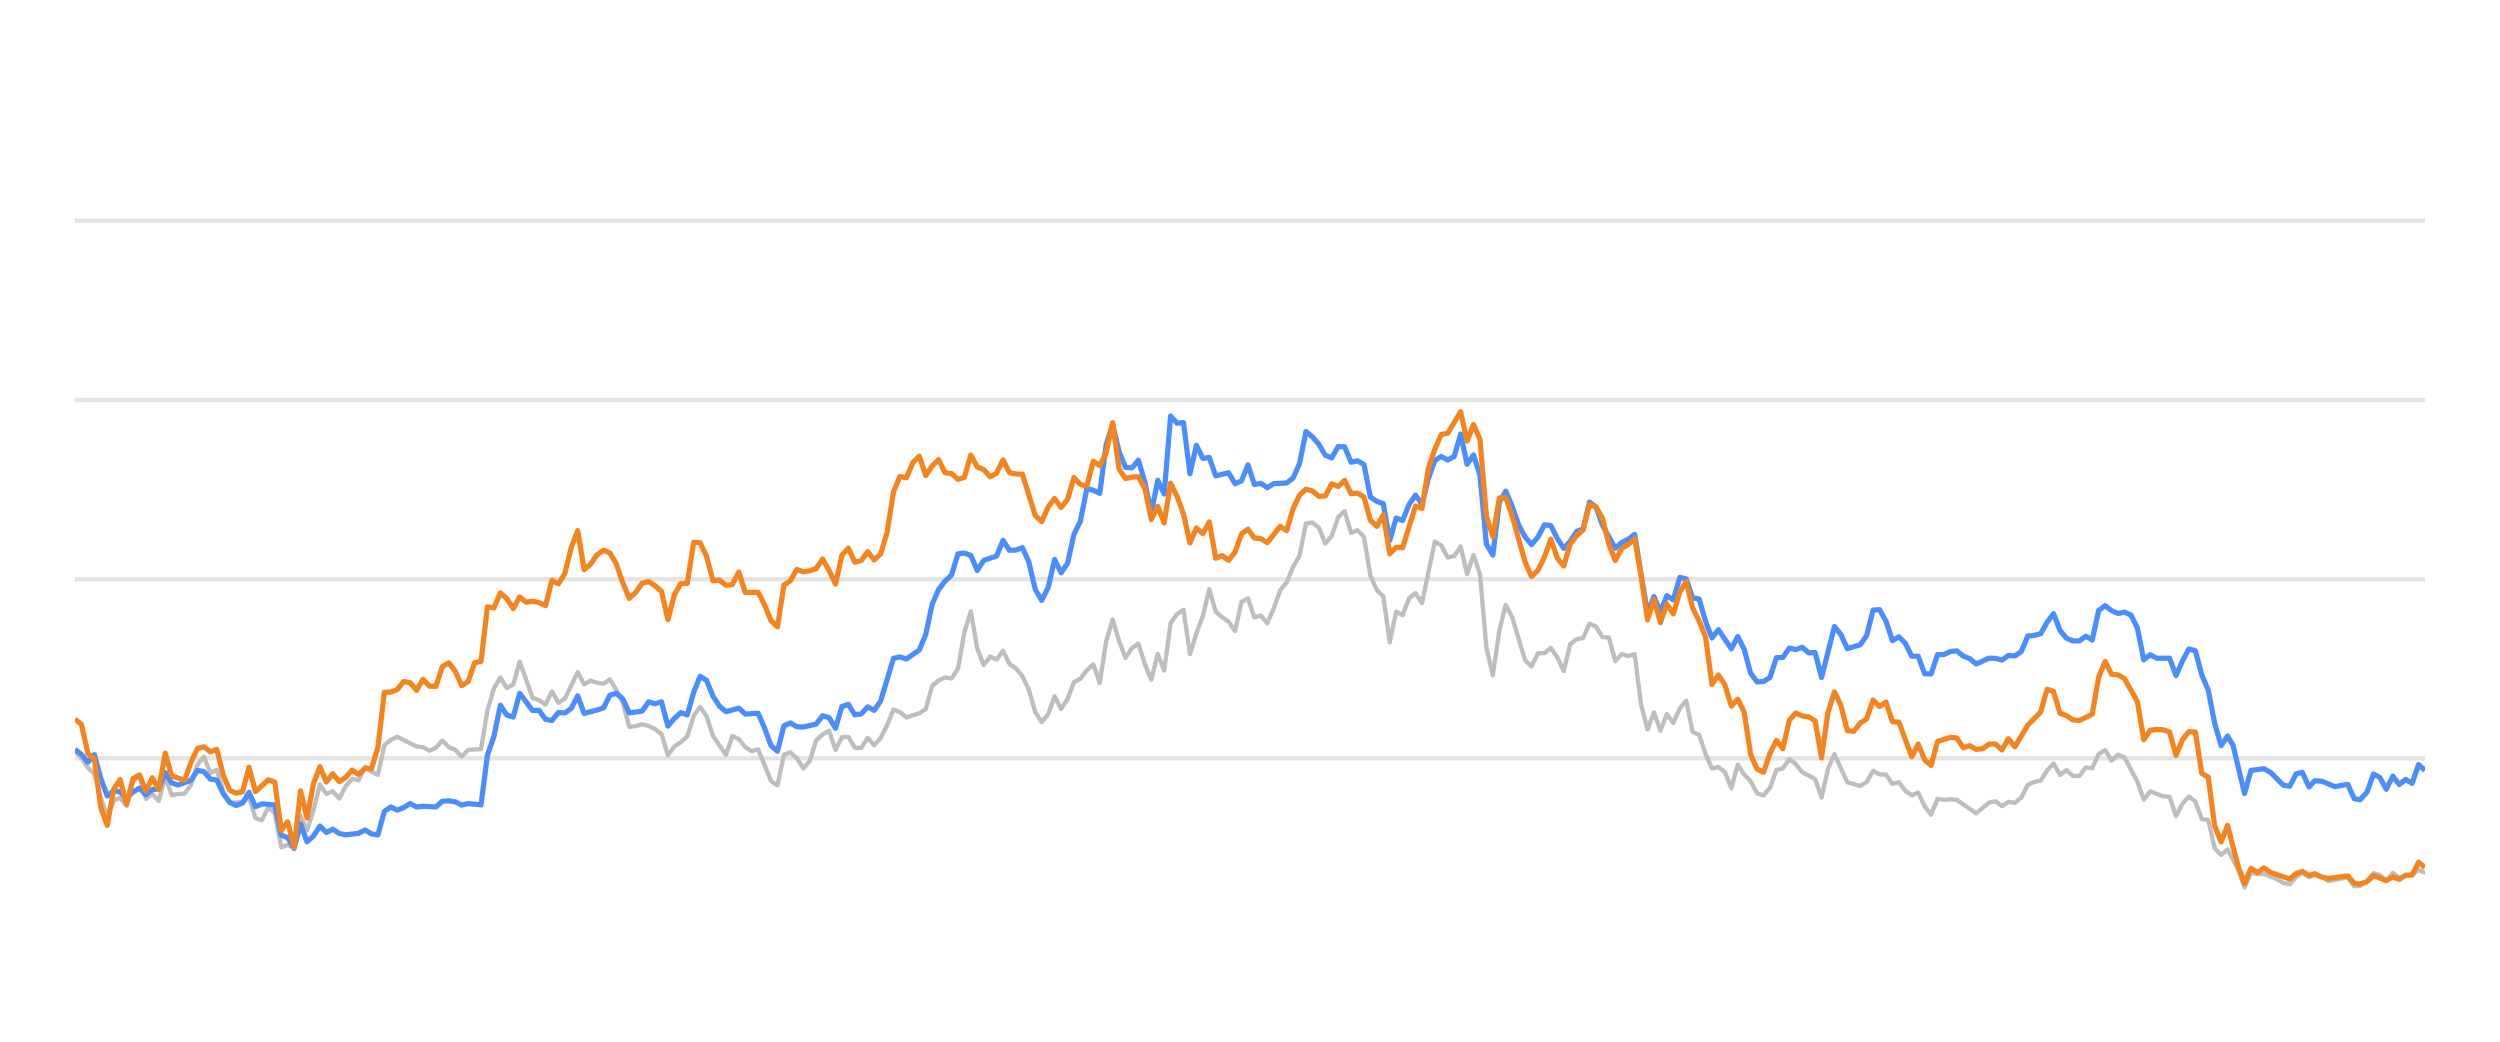
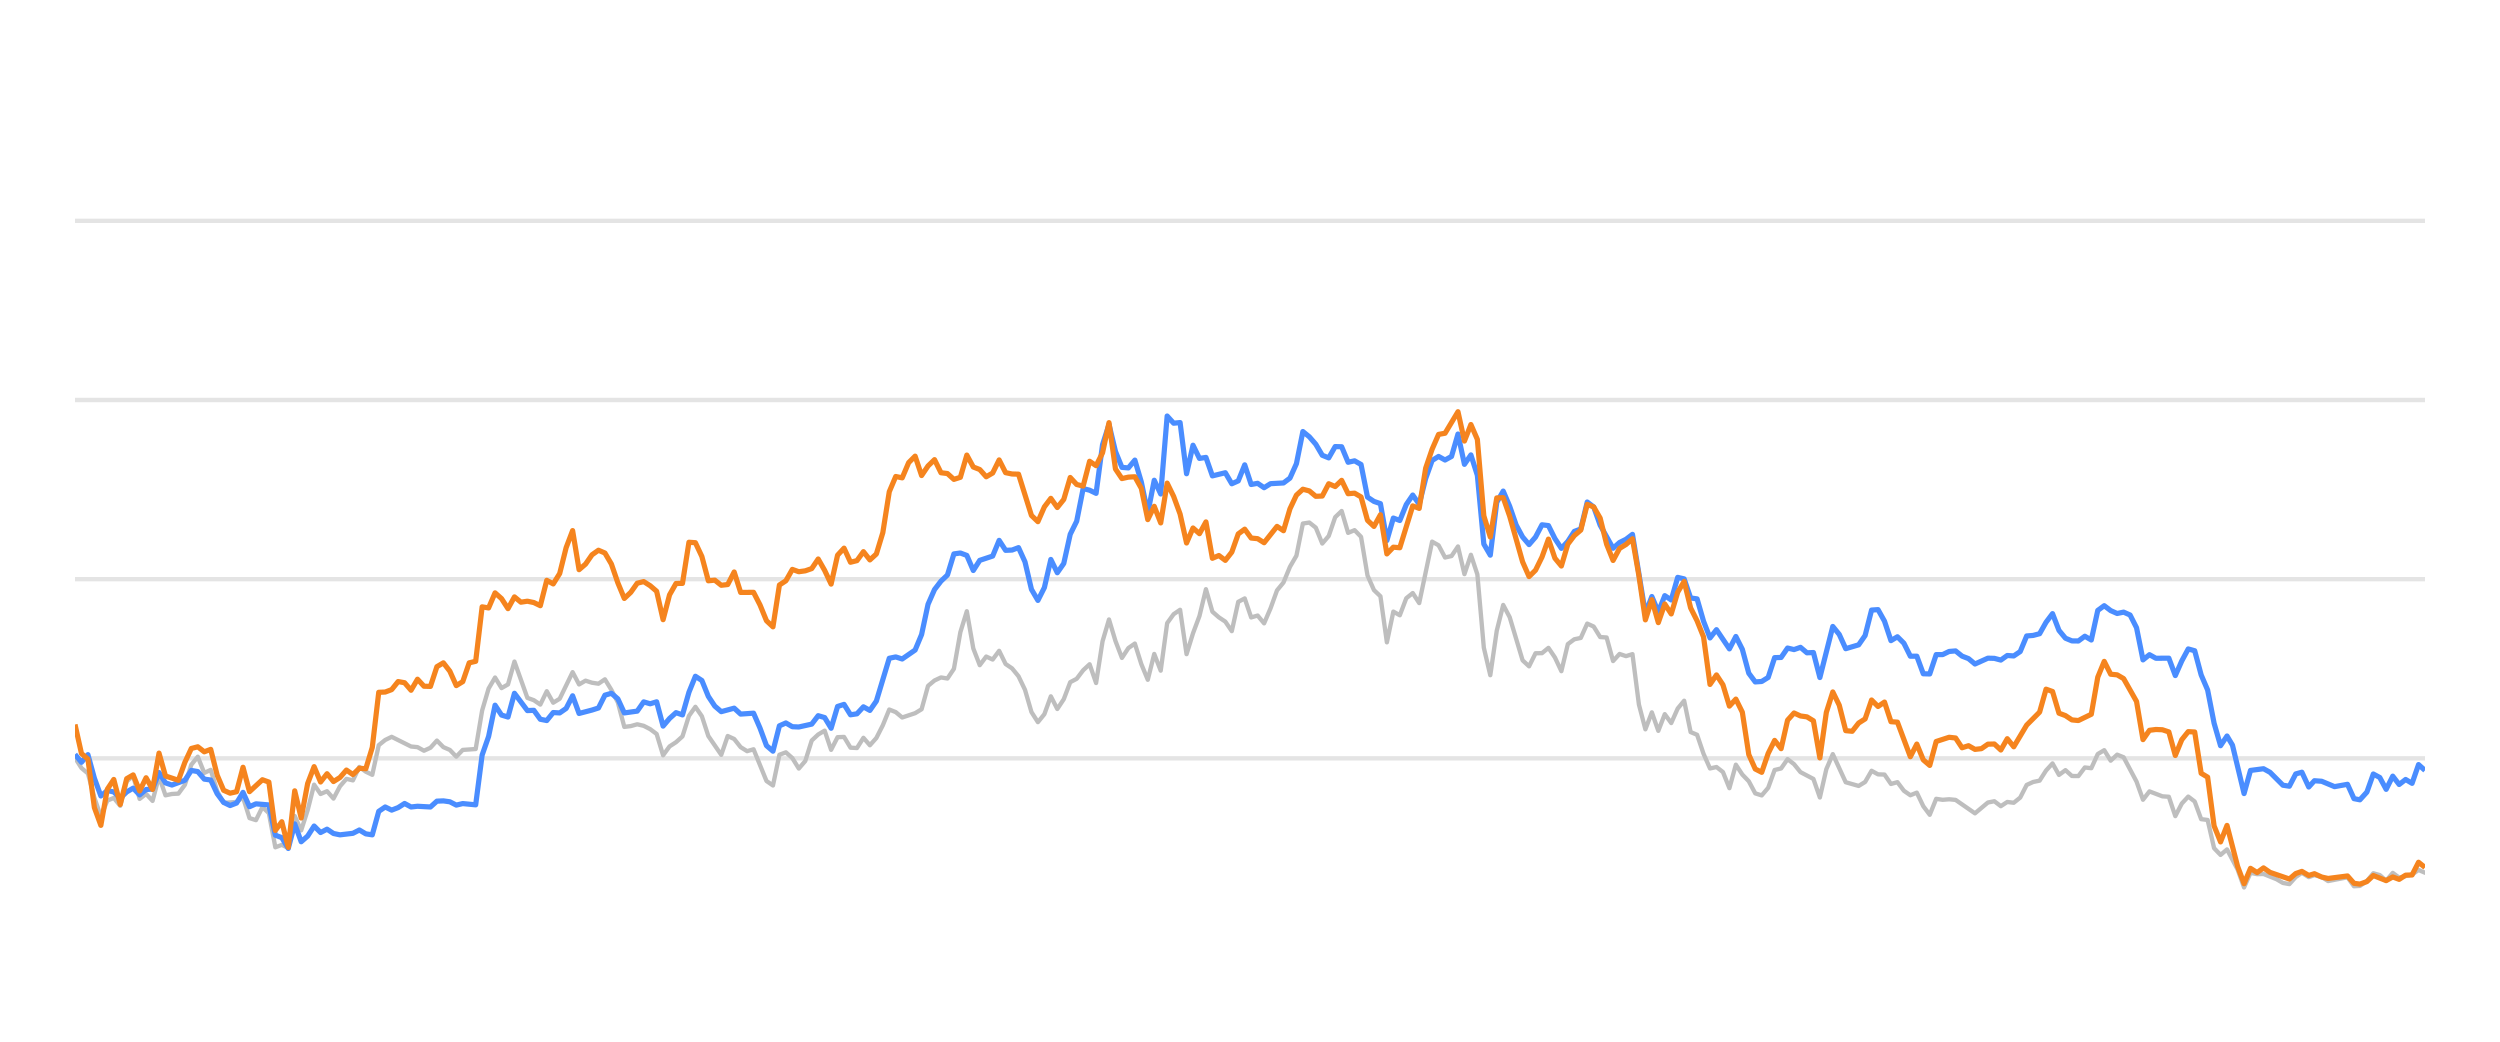
<svg xmlns="http://www.w3.org/2000/svg" width="288pt" height="120pt" viewBox="0 0 288 120" version="1.1">
  <defs>
    <style type="text/css">*{stroke-linejoin: round; stroke-linecap: butt}</style>
  </defs>
  <g id="figure_1">
    <g id="patch_1">
      <path d="M 0 120  L 288 120  L 288 0  L 0 0  L 0 120  z " style="fill: none; opacity: 0" />
    </g>
    <g id="axes_1">
      <g id="patch_2">
        <path d="M 8.64 108  L 279.36 108  L 279.36 4.8  L 8.64 4.8  L 8.64 108  z " style="fill: none" />
      </g>
      <g id="matplotlib.axis_1" />
      <g id="matplotlib.axis_2" />
      <g id="line2d_1">
-         <path d="M 8.64 87.36  L 279.36 87.36  " clip-path="url(#pd9e829795b)" style="fill: none; stroke: #b2b2b2; stroke-opacity: 0.35; stroke-width: 0.5; stroke-linecap: square" />
+         <path d="M 8.64 87.36  L 279.36 87.36  " clip-path="url(#p583b18519c)" style="fill: none; stroke: #b2b2b2; stroke-opacity: 0.35; stroke-width: 0.5; stroke-linecap: square" />
      </g>
      <g id="line2d_2">
-         <path d="M 8.64 66.72  L 279.36 66.72  " clip-path="url(#pd9e829795b)" style="fill: none; stroke: #b2b2b2; stroke-opacity: 0.35; stroke-width: 0.5; stroke-linecap: square" />
+         <path d="M 8.64 66.72  L 279.36 66.72  " clip-path="url(#p583b18519c)" style="fill: none; stroke: #b2b2b2; stroke-opacity: 0.35; stroke-width: 0.5; stroke-linecap: square" />
      </g>
      <g id="line2d_3">
-         <path d="M 8.64 46.08  L 279.36 46.08  " clip-path="url(#pd9e829795b)" style="fill: none; stroke: #b2b2b2; stroke-opacity: 0.35; stroke-width: 0.5; stroke-linecap: square" />
+         <path d="M 8.64 46.08  L 279.36 46.08  " clip-path="url(#p583b18519c)" style="fill: none; stroke: #b2b2b2; stroke-opacity: 0.35; stroke-width: 0.5; stroke-linecap: square" />
      </g>
      <g id="line2d_4">
-         <path d="M 8.64 25.44  L 279.36 25.44  " clip-path="url(#pd9e829795b)" style="fill: none; stroke: #b2b2b2; stroke-opacity: 0.35; stroke-width: 0.5; stroke-linecap: square" />
+         <path d="M 8.64 25.44  L 279.36 25.44  " clip-path="url(#p583b18519c)" style="fill: none; stroke: #b2b2b2; stroke-opacity: 0.35; stroke-width: 0.5; stroke-linecap: square" />
      </g>
      <g id="line2d_5">
-         <path d="M 8.64 86.565  L 9.382 87.308  L 10.125 88.475  L 10.867 89.104  L 11.61 91.901  L 12.352 94.047  L 13.095 92.231  L 13.837 91.921  L 14.58 92.83  L 15.322 90.012  L 16.064 89.393  L 16.807 92.035  L 17.549 91.457  L 18.292 92.262  L 19.034 89.445  L 19.777 91.622  L 20.519 91.467  L 21.261 91.426  L 22.004 90.415  L 22.746 88.093  L 23.489 87.174  L 24.231 89.042  L 24.974 88.691  L 25.716 91.137  L 26.459 92.489  L 27.943 92.386  L 28.686 91.86  L 29.428 94.243  L 30.171 94.481  L 30.913 92.974  L 31.656 93.676  L 32.398 97.608  L 33.14 97.329  L 33.883 97.68  L 34.625 94.006  L 35.368 95.657  L 36.11 93.335  L 36.853 90.394  L 37.595 91.467  L 38.338 91.147  L 39.08 91.994  L 39.822 90.58  L 40.565 89.723  L 41.307 89.899  L 42.05 88.351  L 42.792 88.898  L 43.535 89.259  L 44.277 85.843  L 45.019 85.244  L 45.762 84.883  L 47.989 85.998  L 48.732 86.07  L 49.474 86.483  L 50.217 86.142  L 50.959 85.317  L 51.701 86.07  L 52.444 86.39  L 53.186 87.164  L 53.929 86.39  L 55.414 86.287  L 56.156 81.849  L 56.898 79.321  L 57.641 78.051  L 58.383 79.269  L 59.126 78.846  L 59.868 76.214  L 61.353 80.394  L 62.096 80.662  L 62.838 81.168  L 63.58 79.63  L 64.323 80.951  L 65.065 80.497  L 66.55 77.432  L 67.293 78.846  L 68.035 78.413  L 68.777 78.65  L 69.52 78.763  L 70.262 78.258  L 71.005 79.476  L 71.747 80.92  L 72.49 83.738  L 73.232 83.645  L 73.975 83.438  L 74.717 83.614  L 75.459 83.996  L 76.202 84.553  L 76.944 87.009  L 77.687 85.987  L 78.429 85.502  L 79.172 84.832  L 79.914 82.468  L 80.656 81.426  L 81.399 82.51  L 82.141 84.79  L 83.626 86.958  L 84.369 84.79  L 85.111 85.131  L 85.854 86.07  L 86.596 86.534  L 87.338 86.318  L 88.823 89.971  L 89.566 90.487  L 90.308 86.947  L 91.051 86.669  L 91.793 87.329  L 92.535 88.536  L 93.278 87.67  L 94.02 85.306  L 94.763 84.615  L 95.505 84.171  L 96.248 86.38  L 96.99 84.924  L 97.733 84.894  L 98.475 86.132  L 99.217 86.173  L 99.96 84.997  L 100.702 85.853  L 101.445 85.017  L 102.187 83.552  L 102.93 81.736  L 103.672 82.035  L 104.414 82.654  L 105.899 82.159  L 106.642 81.705  L 107.384 79.011  L 108.127 78.392  L 108.869 78.041  L 109.612 78.165  L 110.354 77.05  L 111.096 72.829  L 111.839 70.415  L 112.581 74.697  L 113.324 76.627  L 114.066 75.636  L 114.809 75.977  L 115.551 74.976  L 116.293 76.493  L 117.036 76.999  L 117.778 77.907  L 118.521 79.465  L 119.263 82.025  L 120.006 83.191  L 120.748 82.272  L 121.491 80.219  L 122.233 81.674  L 122.975 80.549  L 123.718 78.588  L 124.46 78.196  L 125.203 77.215  L 125.945 76.524  L 126.688 78.681  L 127.43 73.882  L 128.173 71.364  L 128.915 73.841  L 129.657 75.791  L 130.4 74.656  L 131.142 74.14  L 131.885 76.503  L 132.627 78.309  L 133.37 75.337  L 134.112 77.257  L 134.854 71.787  L 135.597 70.755  L 136.339 70.249  L 137.082 75.358  L 137.824 72.953  L 138.567 70.962  L 139.309 67.876  L 140.052 70.466  L 140.794 71.116  L 141.536 71.612  L 142.279 72.706  L 143.021 69.331  L 143.764 68.939  L 144.506 71.127  L 145.249 70.91  L 145.991 71.808  L 146.733 70.074  L 147.476 68.01  L 148.218 67.102  L 148.961 65.296  L 149.703 64.016  L 150.446 60.311  L 151.188 60.198  L 151.931 60.786  L 152.673 62.613  L 153.415 61.746  L 154.158 59.579  L 154.9 58.866  L 155.643 61.385  L 156.385 61.075  L 157.128 61.839  L 157.87 66.297  L 158.612 67.979  L 159.355 68.691  L 160.097 73.996  L 160.84 70.456  L 161.582 70.879  L 162.325 68.918  L 163.067 68.32  L 163.81 69.475  L 165.294 62.396  L 166.037 62.819  L 166.779 64.223  L 167.522 64.057  L 168.264 62.953  L 169.007 66.142  L 169.749 63.913  L 170.491 66.173  L 171.234 74.615  L 171.976 77.783  L 172.719 72.664  L 173.461 69.692  L 174.204 71.096  L 175.689 76.07  L 176.431 76.761  L 177.173 75.255  L 177.916 75.244  L 178.658 74.635  L 179.401 75.74  L 180.143 77.319  L 180.886 74.202  L 181.628 73.645  L 182.37 73.49  L 183.113 71.839  L 183.855 72.179  L 184.598 73.387  L 185.34 73.438  L 186.083 76.152  L 186.825 75.337  L 187.568 75.585  L 188.31 75.358  L 189.052 81.168  L 189.795 84.016  L 190.537 82.066  L 191.28 84.192  L 192.022 82.272  L 192.765 83.294  L 193.507 81.622  L 194.249 80.724  L 194.992 84.336  L 195.734 84.646  L 196.477 86.844  L 197.219 88.526  L 197.962 88.361  L 198.704 88.939  L 199.447 90.797  L 200.189 88.093  L 200.931 89.228  L 201.674 90.002  L 202.416 91.395  L 203.159 91.632  L 203.901 90.755  L 204.644 88.702  L 205.386 88.526  L 206.128 87.453  L 206.871 88.031  L 207.613 88.949  L 209.098 89.734  L 209.841 91.87  L 210.583 88.609  L 211.326 86.875  L 212.81 90.115  L 214.295 90.539  L 215.038 90.084  L 215.78 88.794  L 216.523 89.207  L 217.265 89.228  L 218.007 90.312  L 218.75 90.105  L 219.492 91.096  L 220.235 91.612  L 220.977 91.313  L 221.72 92.871  L 222.462 93.862  L 223.205 92.025  L 223.947 92.138  L 224.689 92.076  L 225.432 92.148  L 227.659 93.696  L 229.144 92.448  L 229.886 92.303  L 230.629 92.871  L 231.371 92.386  L 232.114 92.479  L 232.856 91.88  L 233.599 90.425  L 234.341 90.084  L 235.084 89.93  L 235.826 88.764  L 236.568 87.948  L 237.311 89.269  L 238.053 88.722  L 238.796 89.393  L 239.538 89.403  L 240.281 88.413  L 241.023 88.495  L 241.766 86.865  L 242.508 86.421  L 243.25 87.628  L 243.993 86.937  L 244.735 87.236  L 246.22 90.043  L 246.963 92.128  L 247.705 91.168  L 249.19 91.736  L 249.932 91.787  L 250.675 94.016  L 251.417 92.572  L 252.16 91.767  L 252.902 92.334  L 253.645 94.367  L 254.387 94.46  L 255.129 97.711  L 255.872 98.485  L 256.614 97.855  L 257.831 100.167  L 258.573 102.231  L 259.312 100.549  L 260.072 100.704  L 260.808 100.683  L 262.296 101.282  L 263.035 101.715  L 263.778 101.849  L 264.511 101.034  L 265.214 100.549  L 266.004 101.044  L 266.654 100.817  L 267.488 101.034  L 268.23 101.498  L 270.457 101.065  L 271.201 102.097  L 271.881 102.056  L 272.684 101.498  L 273.423 100.601  L 274.164 100.807  L 274.897 101.457  L 275.657 100.559  L 276.391 101.106  L 277.874 100.745  L 278.618 100.219  L 279.36 100.539  L 279.36 100.539  " clip-path="url(#pd9e829795b)" style="fill: none; stroke: #bebebe; stroke-width: 0.5; stroke-linecap: round" />
+         <path d="M 8.64 87.308  L 9.384 88.475  L 10.129 89.104  L 10.873 91.901  L 11.618 94.047  L 12.362 92.231  L 13.107 91.921  L 13.851 92.83  L 14.596 90.012  L 15.34 89.393  L 16.085 92.035  L 16.829 91.457  L 17.574 92.262  L 18.318 89.445  L 19.063 91.622  L 19.807 91.467  L 20.552 91.426  L 21.296 90.415  L 22.041 88.093  L 22.785 87.174  L 23.53 89.042  L 24.274 88.691  L 25.019 91.137  L 25.763 92.489  L 27.252 92.386  L 27.996 91.86  L 28.741 94.243  L 29.485 94.481  L 30.23 92.974  L 30.974 93.676  L 31.719 97.608  L 32.463 97.329  L 33.208 97.68  L 33.952 94.006  L 34.697 95.657  L 35.441 93.335  L 36.186 90.394  L 36.93 91.467  L 37.675 91.147  L 38.419 91.994  L 39.164 90.58  L 39.908 89.723  L 40.653 89.899  L 41.397 88.351  L 42.142 88.898  L 42.886 89.259  L 43.631 85.843  L 44.375 85.244  L 45.12 84.883  L 47.353 85.998  L 48.097 86.07  L 48.842 86.483  L 49.586 86.142  L 50.331 85.317  L 51.075 86.07  L 51.82 86.39  L 52.564 87.164  L 53.309 86.39  L 54.798 86.287  L 55.542 81.849  L 56.287 79.321  L 57.031 78.051  L 57.776 79.269  L 58.52 78.846  L 59.265 76.214  L 60.754 80.394  L 61.498 80.662  L 62.243 81.168  L 62.987 79.63  L 63.731 80.951  L 64.476 80.497  L 65.965 77.432  L 66.709 78.846  L 67.454 78.413  L 68.198 78.65  L 68.943 78.763  L 69.687 78.258  L 70.432 79.476  L 71.176 80.92  L 71.921 83.738  L 72.665 83.645  L 73.41 83.438  L 74.154 83.614  L 74.899 83.996  L 75.643 84.553  L 76.388 87.009  L 77.132 85.987  L 77.877 85.502  L 78.621 84.832  L 79.366 82.468  L 80.11 81.426  L 80.855 82.51  L 81.599 84.79  L 83.088 86.958  L 83.832 84.79  L 84.577 85.131  L 85.321 86.07  L 86.066 86.534  L 86.81 86.318  L 88.299 89.971  L 89.044 90.487  L 89.788 86.947  L 90.533 86.669  L 91.277 87.329  L 92.022 88.536  L 92.766 87.67  L 93.511 85.306  L 94.255 84.615  L 95 84.171  L 95.744 86.38  L 96.489 84.924  L 97.233 84.894  L 97.978 86.132  L 98.722 86.173  L 99.467 84.997  L 100.211 85.853  L 100.955 85.017  L 101.7 83.552  L 102.444 81.736  L 103.189 82.035  L 103.933 82.654  L 105.422 82.159  L 106.167 81.705  L 106.911 79.011  L 107.656 78.392  L 108.4 78.041  L 109.145 78.165  L 109.889 77.05  L 110.634 72.829  L 111.378 70.415  L 112.123 74.697  L 112.867 76.627  L 113.612 75.636  L 114.356 75.977  L 115.101 74.976  L 115.845 76.493  L 116.59 76.999  L 117.334 77.907  L 118.079 79.465  L 118.823 82.025  L 119.567 83.191  L 120.312 82.272  L 121.056 80.219  L 121.801 81.674  L 122.545 80.549  L 123.29 78.588  L 124.034 78.196  L 124.779 77.215  L 125.523 76.524  L 126.268 78.681  L 127.012 73.882  L 127.757 71.364  L 128.501 73.841  L 129.246 75.791  L 129.99 74.656  L 130.735 74.14  L 131.479 76.503  L 132.224 78.309  L 132.968 75.337  L 133.713 77.257  L 134.457 71.787  L 135.202 70.755  L 135.946 70.249  L 136.69 75.358  L 137.435 72.953  L 138.179 70.962  L 138.924 67.876  L 139.668 70.466  L 140.413 71.116  L 141.157 71.612  L 141.902 72.706  L 142.646 69.331  L 143.391 68.939  L 144.135 71.127  L 144.88 70.91  L 145.624 71.808  L 146.369 70.074  L 147.113 68.01  L 147.858 67.102  L 148.602 65.296  L 149.347 64.016  L 150.091 60.311  L 150.836 60.198  L 151.58 60.786  L 152.325 62.613  L 153.069 61.746  L 153.814 59.579  L 154.558 58.866  L 155.302 61.385  L 156.047 61.075  L 156.791 61.839  L 157.536 66.297  L 158.28 67.979  L 159.025 68.691  L 159.769 73.996  L 160.514 70.456  L 161.258 70.879  L 162.003 68.918  L 162.747 68.32  L 163.492 69.475  L 164.981 62.396  L 165.725 62.819  L 166.47 64.223  L 167.214 64.057  L 167.959 62.953  L 168.703 66.142  L 169.448 63.913  L 170.192 66.173  L 170.937 74.615  L 171.681 77.783  L 172.426 72.664  L 173.17 69.692  L 173.914 71.096  L 175.403 76.07  L 176.148 76.761  L 176.892 75.255  L 177.637 75.244  L 178.381 74.635  L 179.126 75.74  L 179.87 77.319  L 180.615 74.202  L 181.359 73.645  L 182.104 73.49  L 182.848 71.839  L 183.593 72.179  L 184.337 73.387  L 185.082 73.438  L 185.826 76.152  L 186.571 75.337  L 187.315 75.585  L 188.06 75.358  L 188.804 81.168  L 189.549 84.016  L 190.293 82.066  L 191.038 84.192  L 191.782 82.272  L 192.526 83.294  L 193.271 81.622  L 194.015 80.724  L 194.76 84.336  L 195.504 84.646  L 196.249 86.844  L 196.993 88.526  L 197.738 88.361  L 198.482 88.939  L 199.227 90.797  L 199.971 88.093  L 200.716 89.228  L 201.46 90.002  L 202.205 91.395  L 202.949 91.632  L 203.694 90.755  L 204.438 88.702  L 205.183 88.526  L 205.927 87.453  L 206.672 88.031  L 207.416 88.949  L 208.905 89.734  L 209.649 91.87  L 210.394 88.609  L 211.138 86.875  L 212.627 90.115  L 214.116 90.539  L 214.861 90.084  L 215.605 88.794  L 216.35 89.207  L 217.094 89.228  L 217.839 90.312  L 218.583 90.105  L 219.328 91.096  L 220.072 91.612  L 220.817 91.313  L 221.561 92.871  L 222.306 93.862  L 223.05 92.025  L 223.795 92.138  L 224.539 92.076  L 225.284 92.148  L 227.517 93.696  L 229.006 92.448  L 229.75 92.303  L 230.495 92.871  L 231.239 92.386  L 231.984 92.479  L 232.728 91.88  L 233.473 90.425  L 234.217 90.084  L 234.962 89.93  L 235.706 88.764  L 236.451 87.948  L 237.195 89.269  L 237.94 88.722  L 238.684 89.393  L 239.429 89.403  L 240.173 88.413  L 240.918 88.495  L 241.662 86.865  L 242.407 86.421  L 243.151 87.628  L 243.896 86.937  L 244.64 87.236  L 246.129 90.043  L 246.873 92.128  L 247.618 91.168  L 249.107 91.736  L 249.851 91.787  L 250.596 94.016  L 251.34 92.572  L 252.085 91.767  L 252.829 92.334  L 253.574 94.367  L 254.318 94.46  L 255.063 97.711  L 255.807 98.485  L 256.552 97.855  L 257.772 100.167  L 258.516 102.231  L 259.257 100.549  L 260.019 100.704  L 260.757 100.683  L 262.249 101.282  L 262.991 101.715  L 263.735 101.849  L 264.47 101.034  L 265.176 100.549  L 265.968 101.044  L 266.619 100.817  L 267.456 101.034  L 268.199 101.498  L 270.432 101.065  L 271.179 102.097  L 271.86 102.056  L 272.665 101.498  L 273.406 100.601  L 274.149 100.807  L 274.885 101.457  L 275.646 100.559  L 276.383 101.106  L 277.87 100.745  L 278.616 100.219  L 279.36 100.539  L 279.36 100.539  " clip-path="url(#p583b18519c)" style="fill: none; stroke: #bebebe; stroke-width: 0.5; stroke-linecap: round" />
      </g>
      <g id="line2d_6">
-         <path d="M 8.64 86.328  L 9.382 86.906  L 10.125 87.814  L 10.867 86.937  L 11.61 89.651  L 12.352 91.694  L 13.095 91.075  L 13.837 91.23  L 14.58 91.942  L 15.322 91.23  L 16.064 90.797  L 16.807 91.571  L 17.549 90.951  L 18.292 90.9  L 19.034 89.001  L 19.777 90.188  L 20.519 90.435  L 22.004 89.888  L 22.746 88.753  L 23.489 88.887  L 24.231 89.754  L 24.974 89.857  L 25.716 91.436  L 26.459 92.437  L 27.201 92.799  L 27.943 92.51  L 28.686 91.282  L 29.428 92.933  L 30.171 92.603  L 31.656 92.726  L 32.398 96.215  L 33.14 96.493  L 33.883 97.742  L 34.625 94.914  L 35.368 96.968  L 36.11 96.318  L 36.853 95.162  L 37.595 95.905  L 38.338 95.523  L 39.08 96.018  L 39.822 96.173  L 41.307 95.998  L 42.05 95.616  L 42.792 96.06  L 43.535 96.173  L 44.277 93.469  L 45.019 92.964  L 45.762 93.325  L 46.504 93.036  L 47.247 92.561  L 47.989 92.964  L 48.732 92.881  L 50.217 92.964  L 50.959 92.293  L 51.701 92.262  L 52.444 92.365  L 53.186 92.747  L 53.929 92.572  L 55.414 92.716  L 56.156 86.978  L 56.898 84.842  L 57.641 81.24  L 58.383 82.375  L 59.126 82.602  L 59.868 79.868  L 61.353 81.859  L 62.096 81.828  L 62.838 82.86  L 63.58 83.005  L 64.323 82.086  L 65.065 82.128  L 65.808 81.612  L 66.55 80.157  L 67.293 82.19  L 68.777 81.798  L 69.52 81.56  L 70.262 80.084  L 71.005 79.868  L 71.747 80.508  L 72.49 82.128  L 73.975 81.921  L 74.717 80.858  L 75.459 81.075  L 76.202 80.848  L 76.944 83.645  L 77.687 82.768  L 78.429 82.097  L 79.172 82.355  L 79.914 79.744  L 80.656 77.907  L 81.399 78.392  L 82.141 80.219  L 82.884 81.343  L 83.626 81.983  L 85.111 81.581  L 85.854 82.262  L 87.338 82.159  L 88.081 83.882  L 88.823 85.895  L 89.566 86.534  L 90.308 83.614  L 91.051 83.284  L 91.793 83.717  L 92.535 83.748  L 94.02 83.418  L 94.763 82.448  L 95.505 82.664  L 96.248 83.892  L 96.99 81.385  L 97.733 81.147  L 98.475 82.344  L 99.217 82.231  L 99.96 81.426  L 100.702 81.839  L 101.445 80.766  L 102.93 75.833  L 103.672 75.678  L 104.414 75.915  L 105.899 74.883  L 106.642 73.098  L 107.384 69.61  L 108.127 67.917  L 108.869 66.947  L 109.612 66.245  L 110.354 63.81  L 111.096 63.707  L 111.839 63.985  L 112.581 65.719  L 113.324 64.553  L 114.809 64.057  L 115.551 62.251  L 116.293 63.397  L 117.036 63.366  L 117.778 63.087  L 118.521 64.728  L 119.263 67.896  L 120.006 69.166  L 120.748 67.69  L 121.491 64.45  L 122.233 65.977  L 122.975 64.914  L 123.718 61.55  L 124.46 60.043  L 125.203 56.286  L 125.945 56.472  L 126.688 56.833  L 127.43 51.23  L 128.173 48.897  L 128.915 52.004  L 129.657 53.841  L 130.4 53.903  L 131.142 53.005  L 131.885 55.523  L 132.627 59.124  L 133.37 55.327  L 134.112 56.906  L 134.854 47.927  L 135.597 48.753  L 136.339 48.681  L 137.082 54.573  L 137.824 51.292  L 138.567 52.809  L 139.309 52.695  L 140.052 54.821  L 141.536 54.46  L 142.279 55.729  L 143.021 55.399  L 143.764 53.552  L 144.506 55.812  L 145.249 55.678  L 145.991 56.183  L 146.733 55.719  L 148.218 55.636  L 148.961 55.079  L 149.703 53.418  L 150.446 49.713  L 151.188 50.322  L 151.931 51.178  L 152.673 52.447  L 153.415 52.747  L 154.158 51.446  L 154.9 51.467  L 155.643 53.252  L 156.385 53.087  L 157.128 53.51  L 157.87 57.267  L 158.612 57.762  L 159.355 58.02  L 160.097 62.262  L 160.84 59.682  L 161.582 59.96  L 162.325 58.123  L 163.067 57.03  L 163.81 58.092  L 164.552 55.131  L 165.294 53.046  L 166.037 52.582  L 166.779 52.994  L 167.522 52.582  L 168.264 50.002  L 169.007 53.49  L 169.749 52.406  L 170.491 54.759  L 171.234 62.675  L 171.976 63.954  L 172.719 57.865  L 173.461 56.575  L 174.204 58.32  L 174.946 60.476  L 175.689 61.859  L 176.431 62.736  L 177.173 61.87  L 177.916 60.456  L 178.658 60.549  L 179.401 62.045  L 180.143 63.17  L 180.886 62.365  L 181.628 61.219  L 182.37 60.941  L 183.113 57.834  L 183.855 58.402  L 184.598 60.497  L 186.083 63.16  L 186.825 62.499  L 187.568 62.128  L 188.31 61.56  L 189.795 70.662  L 190.537 68.722  L 191.28 70.487  L 192.022 68.619  L 192.765 69.114  L 193.507 66.514  L 194.249 66.689  L 194.992 68.887  L 195.734 68.99  L 196.477 71.57  L 197.219 73.49  L 197.962 72.54  L 199.447 74.749  L 200.189 73.325  L 200.931 74.801  L 201.674 77.556  L 202.416 78.557  L 203.159 78.505  L 203.901 78.041  L 204.644 75.76  L 205.386 75.74  L 206.128 74.656  L 206.871 74.832  L 207.613 74.574  L 208.356 75.203  L 209.098 75.172  L 209.841 78.051  L 211.326 72.169  L 212.068 73.087  L 212.81 74.728  L 214.295 74.285  L 215.038 73.211  L 215.78 70.28  L 216.523 70.229  L 217.265 71.56  L 218.007 73.8  L 218.75 73.356  L 219.492 74.099  L 220.235 75.595  L 220.977 75.595  L 221.72 77.618  L 222.462 77.639  L 223.205 75.409  L 223.947 75.409  L 224.689 75.048  L 225.432 74.986  L 226.174 75.585  L 226.917 75.874  L 227.659 76.493  L 229.144 75.822  L 229.886 75.843  L 230.629 76.039  L 231.371 75.513  L 232.114 75.564  L 232.856 75.059  L 233.599 73.263  L 234.341 73.201  L 235.084 73.005  L 235.826 71.684  L 236.568 70.693  L 237.311 72.623  L 238.053 73.521  L 238.796 73.83  L 239.538 73.841  L 240.281 73.294  L 241.023 73.727  L 241.766 70.322  L 242.508 69.775  L 243.25 70.342  L 243.993 70.673  L 244.735 70.518  L 245.478 70.848  L 246.22 72.313  L 246.963 76.018  L 247.705 75.42  L 248.447 75.833  L 249.932 75.822  L 250.675 77.824  L 251.417 76.142  L 252.16 74.759  L 252.902 74.966  L 253.645 77.752  L 254.387 79.486  L 255.129 83.315  L 255.872 85.905  L 256.614 84.79  L 257.241 85.843  L 258.573 91.416  L 259.312 88.753  L 260.808 88.557  L 261.555 88.97  L 263.035 90.456  L 263.778 90.57  L 264.511 89.156  L 265.214 88.96  L 266.004 90.662  L 266.654 89.94  L 267.488 90.002  L 268.968 90.621  L 270.457 90.353  L 271.201 92.004  L 271.881 92.138  L 272.684 91.251  L 273.423 89.166  L 274.164 89.568  L 274.897 90.931  L 275.657 89.414  L 276.391 90.373  L 277.136 89.796  L 277.874 90.239  L 278.618 88.082  L 279.36 88.753  L 279.36 88.753  " clip-path="url(#pd9e829795b)" style="fill: none; stroke: #4a8dff; stroke-width: 0.6" />
+         <path d="M 8.64 86.906  L 9.384 87.814  L 10.129 86.937  L 10.873 89.651  L 11.618 91.694  L 12.362 91.075  L 13.107 91.23  L 13.851 91.942  L 14.596 91.23  L 15.34 90.797  L 16.085 91.571  L 16.829 90.951  L 17.574 90.9  L 18.318 89.001  L 19.063 90.188  L 19.807 90.435  L 21.296 89.888  L 22.041 88.753  L 22.785 88.887  L 23.53 89.754  L 24.274 89.857  L 25.019 91.436  L 25.763 92.437  L 26.508 92.799  L 27.252 92.51  L 27.996 91.282  L 28.741 92.933  L 29.485 92.603  L 30.974 92.726  L 31.719 96.215  L 32.463 96.493  L 33.208 97.742  L 33.952 94.914  L 34.697 96.968  L 35.441 96.318  L 36.186 95.162  L 36.93 95.905  L 37.675 95.523  L 38.419 96.018  L 39.164 96.173  L 40.653 95.998  L 41.397 95.616  L 42.142 96.06  L 42.886 96.173  L 43.631 93.469  L 44.375 92.964  L 45.12 93.325  L 45.864 93.036  L 46.608 92.561  L 47.353 92.964  L 48.097 92.881  L 49.586 92.964  L 50.331 92.293  L 51.075 92.262  L 51.82 92.365  L 52.564 92.747  L 53.309 92.572  L 54.798 92.716  L 55.542 86.978  L 56.287 84.842  L 57.031 81.24  L 57.776 82.375  L 58.52 82.602  L 59.265 79.868  L 60.754 81.859  L 61.498 81.828  L 62.243 82.86  L 62.987 83.005  L 63.731 82.086  L 64.476 82.128  L 65.22 81.612  L 65.965 80.157  L 66.709 82.19  L 68.198 81.798  L 68.943 81.56  L 69.687 80.084  L 70.432 79.868  L 71.176 80.508  L 71.921 82.128  L 73.41 81.921  L 74.154 80.858  L 74.899 81.075  L 75.643 80.848  L 76.388 83.645  L 77.132 82.768  L 77.877 82.097  L 78.621 82.355  L 79.366 79.744  L 80.11 77.907  L 80.855 78.392  L 81.599 80.219  L 82.343 81.343  L 83.088 81.983  L 84.577 81.581  L 85.321 82.262  L 86.81 82.159  L 87.555 83.882  L 88.299 85.895  L 89.044 86.534  L 89.788 83.614  L 90.533 83.284  L 91.277 83.717  L 92.022 83.748  L 93.511 83.418  L 94.255 82.448  L 95 82.664  L 95.744 83.892  L 96.489 81.385  L 97.233 81.147  L 97.978 82.344  L 98.722 82.231  L 99.467 81.426  L 100.211 81.839  L 100.955 80.766  L 102.444 75.833  L 103.189 75.678  L 103.933 75.915  L 105.422 74.883  L 106.167 73.098  L 106.911 69.61  L 107.656 67.917  L 108.4 66.947  L 109.145 66.245  L 109.889 63.81  L 110.634 63.707  L 111.378 63.985  L 112.123 65.719  L 112.867 64.553  L 114.356 64.057  L 115.101 62.251  L 115.845 63.397  L 116.59 63.366  L 117.334 63.087  L 118.079 64.728  L 118.823 67.896  L 119.567 69.166  L 120.312 67.69  L 121.056 64.45  L 121.801 65.977  L 122.545 64.914  L 123.29 61.55  L 124.034 60.043  L 124.779 56.286  L 125.523 56.472  L 126.268 56.833  L 127.012 51.23  L 127.757 48.897  L 128.501 52.004  L 129.246 53.841  L 129.99 53.903  L 130.735 53.005  L 131.479 55.523  L 132.224 59.124  L 132.968 55.327  L 133.713 56.906  L 134.457 47.927  L 135.202 48.753  L 135.946 48.681  L 136.69 54.573  L 137.435 51.292  L 138.179 52.809  L 138.924 52.695  L 139.668 54.821  L 141.157 54.46  L 141.902 55.729  L 142.646 55.399  L 143.391 53.552  L 144.135 55.812  L 144.88 55.678  L 145.624 56.183  L 146.369 55.719  L 147.858 55.636  L 148.602 55.079  L 149.347 53.418  L 150.091 49.713  L 150.836 50.322  L 151.58 51.178  L 152.325 52.447  L 153.069 52.747  L 153.814 51.446  L 154.558 51.467  L 155.302 53.252  L 156.047 53.087  L 156.791 53.51  L 157.536 57.267  L 158.28 57.762  L 159.025 58.02  L 159.769 62.262  L 160.514 59.682  L 161.258 59.96  L 162.003 58.123  L 162.747 57.03  L 163.492 58.092  L 164.236 55.131  L 164.981 53.046  L 165.725 52.582  L 166.47 52.994  L 167.214 52.582  L 167.959 50.002  L 168.703 53.49  L 169.448 52.406  L 170.192 54.759  L 170.937 62.675  L 171.681 63.954  L 172.426 57.865  L 173.17 56.575  L 173.914 58.32  L 174.659 60.476  L 175.403 61.859  L 176.148 62.736  L 176.892 61.87  L 177.637 60.456  L 178.381 60.549  L 179.126 62.045  L 179.87 63.17  L 180.615 62.365  L 181.359 61.219  L 182.104 60.941  L 182.848 57.834  L 183.593 58.402  L 184.337 60.497  L 185.826 63.16  L 186.571 62.499  L 187.315 62.128  L 188.06 61.56  L 189.549 70.662  L 190.293 68.722  L 191.038 70.487  L 191.782 68.619  L 192.526 69.114  L 193.271 66.514  L 194.015 66.689  L 194.76 68.887  L 195.504 68.99  L 196.249 71.57  L 196.993 73.49  L 197.738 72.54  L 199.227 74.749  L 199.971 73.325  L 200.716 74.801  L 201.46 77.556  L 202.205 78.557  L 202.949 78.505  L 203.694 78.041  L 204.438 75.76  L 205.183 75.74  L 205.927 74.656  L 206.672 74.832  L 207.416 74.574  L 208.161 75.203  L 208.905 75.172  L 209.649 78.051  L 211.138 72.169  L 211.883 73.087  L 212.627 74.728  L 214.116 74.285  L 214.861 73.211  L 215.605 70.28  L 216.35 70.229  L 217.094 71.56  L 217.839 73.8  L 218.583 73.356  L 219.328 74.099  L 220.072 75.595  L 220.817 75.595  L 221.561 77.618  L 222.306 77.639  L 223.05 75.409  L 223.795 75.409  L 224.539 75.048  L 225.284 74.986  L 226.028 75.585  L 226.773 75.874  L 227.517 76.493  L 229.006 75.822  L 229.75 75.843  L 230.495 76.039  L 231.239 75.513  L 231.984 75.564  L 232.728 75.059  L 233.473 73.263  L 234.217 73.201  L 234.962 73.005  L 235.706 71.684  L 236.451 70.693  L 237.195 72.623  L 237.94 73.521  L 238.684 73.83  L 239.429 73.841  L 240.173 73.294  L 240.918 73.727  L 241.662 70.322  L 242.407 69.775  L 243.151 70.342  L 243.896 70.673  L 244.64 70.518  L 245.385 70.848  L 246.129 72.313  L 246.873 76.018  L 247.618 75.42  L 248.362 75.833  L 249.851 75.822  L 250.596 77.824  L 251.34 76.142  L 252.085 74.759  L 252.829 74.966  L 253.574 77.752  L 254.318 79.486  L 255.063 83.315  L 255.807 85.905  L 256.552 84.79  L 257.18 85.843  L 258.516 91.416  L 259.257 88.753  L 260.757 88.557  L 261.506 88.97  L 262.991 90.456  L 263.735 90.57  L 264.47 89.156  L 265.176 88.96  L 265.968 90.662  L 266.619 89.94  L 267.456 90.002  L 268.939 90.621  L 270.432 90.353  L 271.179 92.004  L 271.86 92.138  L 272.665 91.251  L 273.406 89.166  L 274.149 89.568  L 274.885 90.931  L 275.646 89.414  L 276.383 90.373  L 277.129 89.796  L 277.87 90.239  L 278.616 88.082  L 279.36 88.753  L 279.36 88.753  " clip-path="url(#p583b18519c)" style="fill: none; stroke: #4a8dff; stroke-width: 0.6" />
      </g>
      <g id="line2d_7">
-         <path d="M 8.64 82.83  L 9.382 83.459  L 10.125 86.803  L 10.867 87.453  L 11.61 93.036  L 12.352 95.079  L 13.095 90.92  L 13.837 89.796  L 14.58 92.675  L 15.322 89.703  L 16.064 89.269  L 16.807 91.116  L 17.549 89.599  L 18.292 90.941  L 19.034 86.761  L 19.777 89.393  L 21.261 89.888  L 22.004 87.824  L 22.746 86.225  L 23.489 86.029  L 24.231 86.607  L 24.974 86.328  L 25.716 89.3  L 26.459 91.044  L 27.201 91.374  L 27.943 91.209  L 28.686 88.392  L 29.428 91.199  L 30.913 89.826  L 31.656 90.095  L 32.398 95.668  L 33.14 94.667  L 33.883 97.618  L 34.625 91.106  L 35.368 94.233  L 36.11 90.26  L 36.853 88.32  L 37.595 90.084  L 38.338 89.135  L 39.08 90.033  L 39.822 89.568  L 40.565 88.712  L 41.307 89.228  L 42.05 88.506  L 42.792 88.557  L 43.535 86.101  L 44.277 79.754  L 45.019 79.723  L 45.762 79.445  L 46.504 78.516  L 47.247 78.65  L 47.989 79.517  L 48.732 78.247  L 49.474 79.052  L 50.217 79.073  L 50.959 76.803  L 51.701 76.359  L 52.444 77.319  L 53.186 78.98  L 53.929 78.526  L 54.671 76.359  L 55.414 76.183  L 56.156 69.909  L 56.898 70.033  L 57.641 68.299  L 58.383 68.959  L 59.126 70.115  L 59.868 68.763  L 60.611 69.372  L 61.353 69.259  L 62.096 69.414  L 62.838 69.775  L 63.58 66.854  L 64.323 67.267  L 65.065 66.07  L 65.808 63.087  L 66.55 61.127  L 67.293 65.626  L 68.035 64.986  L 68.777 63.913  L 69.52 63.387  L 70.262 63.707  L 71.005 64.976  L 71.747 67.143  L 72.49 68.939  L 73.232 68.237  L 73.975 67.184  L 74.717 66.999  L 75.459 67.473  L 76.202 68.113  L 76.944 71.385  L 77.687 68.526  L 78.429 67.215  L 79.172 67.205  L 79.914 62.468  L 80.656 62.52  L 81.399 64.109  L 82.141 66.906  L 82.884 66.834  L 83.626 67.422  L 84.369 67.339  L 85.111 65.894  L 85.854 68.247  L 87.338 68.237  L 88.081 69.692  L 88.823 71.508  L 89.566 72.21  L 90.308 67.391  L 91.051 66.906  L 91.793 65.595  L 92.535 65.863  L 93.278 65.76  L 94.02 65.502  L 94.763 64.398  L 95.505 65.709  L 96.248 67.288  L 96.99 63.954  L 97.733 63.149  L 98.475 64.77  L 99.217 64.584  L 99.96 63.552  L 100.702 64.501  L 101.445 63.82  L 102.187 61.364  L 102.93 56.648  L 103.672 54.893  L 104.414 55.048  L 105.157 53.294  L 105.899 52.551  L 106.642 54.78  L 107.384 53.676  L 108.127 52.953  L 108.869 54.46  L 109.612 54.553  L 110.354 55.224  L 111.096 54.986  L 111.839 52.427  L 112.581 53.799  L 113.324 54.088  L 114.066 54.924  L 114.809 54.491  L 115.551 52.984  L 116.293 54.45  L 117.036 54.604  L 117.778 54.625  L 119.263 59.382  L 120.006 60.095  L 120.748 58.392  L 121.491 57.411  L 122.233 58.464  L 122.975 57.535  L 123.718 55.007  L 124.46 55.812  L 125.203 55.998  L 125.945 53.139  L 126.688 53.645  L 127.43 52.169  L 128.173 48.691  L 128.915 54.026  L 129.657 55.131  L 130.4 54.966  L 131.142 54.924  L 131.885 56.256  L 132.627 59.857  L 133.37 58.33  L 134.112 60.239  L 134.854 55.657  L 135.597 57.184  L 136.339 59.217  L 137.082 62.551  L 137.824 60.827  L 138.567 61.477  L 139.309 60.126  L 140.052 64.315  L 140.794 63.996  L 141.536 64.553  L 142.279 63.603  L 143.021 61.508  L 143.764 60.961  L 144.506 61.983  L 145.249 62.055  L 145.991 62.52  L 147.476 60.642  L 148.218 61.137  L 148.961 58.619  L 149.703 57.04  L 150.446 56.359  L 151.188 56.555  L 151.931 57.174  L 152.673 57.143  L 153.415 55.729  L 154.158 56.049  L 154.9 55.337  L 155.643 56.875  L 156.385 56.813  L 157.128 57.246  L 157.87 59.94  L 158.612 60.642  L 159.355 59.3  L 160.097 63.81  L 160.84 63.036  L 161.582 63.098  L 163.067 58.278  L 163.81 58.567  L 164.552 53.934  L 165.294 51.746  L 166.037 50.043  L 166.779 49.909  L 168.264 47.432  L 169.007 50.807  L 169.749 48.908  L 170.491 50.621  L 171.234 59.424  L 171.976 61.859  L 172.719 57.36  L 173.461 57.329  L 174.204 59.465  L 175.689 64.728  L 176.431 66.421  L 177.173 65.688  L 177.916 64.171  L 178.658 62.107  L 179.401 64.305  L 180.143 65.203  L 180.886 62.685  L 181.628 61.704  L 182.37 61.065  L 183.113 58.103  L 183.855 58.402  L 184.598 59.682  L 185.34 62.695  L 186.083 64.563  L 186.825 63.18  L 187.568 62.726  L 188.31 62.066  L 189.052 66.338  L 189.795 71.405  L 190.537 69.083  L 191.28 71.725  L 192.022 69.579  L 192.765 70.724  L 193.507 68.216  L 194.249 66.978  L 194.992 70.033  L 195.734 71.519  L 196.477 73.376  L 197.219 78.846  L 197.962 77.752  L 198.704 78.887  L 199.447 81.343  L 200.189 80.538  L 200.931 82.045  L 201.674 86.927  L 202.416 88.588  L 203.159 88.97  L 203.901 86.792  L 204.644 85.296  L 205.386 86.245  L 206.128 82.964  L 206.871 82.138  L 207.613 82.479  L 208.356 82.582  L 209.098 83.036  L 209.841 87.308  L 210.583 82.066  L 211.326 79.713  L 212.068 81.24  L 212.81 84.171  L 213.553 84.243  L 214.295 83.294  L 215.038 82.819  L 215.78 80.642  L 216.523 81.385  L 217.265 80.879  L 218.007 83.139  L 218.75 83.191  L 220.235 87.174  L 220.977 85.719  L 221.72 87.535  L 222.462 88.175  L 223.205 85.42  L 224.689 84.935  L 225.432 85.017  L 226.174 86.142  L 226.917 85.905  L 227.659 86.328  L 228.402 86.245  L 229.144 85.729  L 229.886 85.709  L 230.629 86.4  L 231.371 85.1  L 232.114 86.029  L 233.599 83.531  L 235.084 82.035  L 235.826 79.393  L 236.568 79.661  L 237.311 82.159  L 238.053 82.437  L 238.796 82.933  L 239.538 83.005  L 241.023 82.283  L 241.766 78.01  L 242.508 76.194  L 243.25 77.67  L 243.993 77.742  L 244.735 78.175  L 246.22 80.807  L 246.963 85.203  L 247.705 84.13  L 248.447 84.037  L 249.19 84.068  L 249.932 84.316  L 250.675 87.03  L 251.417 85.213  L 252.16 84.285  L 252.902 84.326  L 253.645 89.083  L 254.387 89.527  L 255.129 95.141  L 255.872 96.989  L 256.614 95.09  L 257.831 99.806  L 258.573 101.798  L 259.312 100.033  L 260.072 100.518  L 260.808 99.981  L 261.555 100.497  L 263.778 101.261  L 264.511 100.632  L 265.214 100.384  L 266.004 100.848  L 266.654 100.652  L 267.488 101.034  L 268.23 101.199  L 270.457 100.91  L 271.201 101.756  L 271.881 101.849  L 272.684 101.56  L 273.423 100.859  L 274.897 101.447  L 275.657 101.024  L 276.391 101.302  L 277.136 100.817  L 277.874 100.797  L 278.618 99.331  L 279.36 99.93  L 279.36 99.93  " clip-path="url(#pd9e829795b)" style="fill: none; stroke: #f5841e; stroke-width: 0.6" />
+         <path d="M 8.64 83.459  L 9.384 86.803  L 10.129 87.453  L 10.873 93.036  L 11.618 95.079  L 12.362 90.92  L 13.107 89.796  L 13.851 92.675  L 14.596 89.703  L 15.34 89.269  L 16.085 91.116  L 16.829 89.599  L 17.574 90.941  L 18.318 86.761  L 19.063 89.393  L 20.552 89.888  L 21.296 87.824  L 22.041 86.225  L 22.785 86.029  L 23.53 86.607  L 24.274 86.328  L 25.019 89.3  L 25.763 91.044  L 26.508 91.374  L 27.252 91.209  L 27.996 88.392  L 28.741 91.199  L 30.23 89.826  L 30.974 90.095  L 31.719 95.668  L 32.463 94.667  L 33.208 97.618  L 33.952 91.106  L 34.697 94.233  L 35.441 90.26  L 36.186 88.32  L 36.93 90.084  L 37.675 89.135  L 38.419 90.033  L 39.164 89.568  L 39.908 88.712  L 40.653 89.228  L 41.397 88.506  L 42.142 88.557  L 42.886 86.101  L 43.631 79.754  L 44.375 79.723  L 45.12 79.445  L 45.864 78.516  L 46.608 78.65  L 47.353 79.517  L 48.097 78.247  L 48.842 79.052  L 49.586 79.073  L 50.331 76.803  L 51.075 76.359  L 51.82 77.319  L 52.564 78.98  L 53.309 78.526  L 54.053 76.359  L 54.798 76.183  L 55.542 69.909  L 56.287 70.033  L 57.031 68.299  L 57.776 68.959  L 58.52 70.115  L 59.265 68.763  L 60.009 69.372  L 60.754 69.259  L 61.498 69.414  L 62.243 69.775  L 62.987 66.854  L 63.731 67.267  L 64.476 66.07  L 65.22 63.087  L 65.965 61.127  L 66.709 65.626  L 67.454 64.986  L 68.198 63.913  L 68.943 63.387  L 69.687 63.707  L 70.432 64.976  L 71.176 67.143  L 71.921 68.939  L 72.665 68.237  L 73.41 67.184  L 74.154 66.999  L 74.899 67.473  L 75.643 68.113  L 76.388 71.385  L 77.132 68.526  L 77.877 67.215  L 78.621 67.205  L 79.366 62.468  L 80.11 62.52  L 80.855 64.109  L 81.599 66.906  L 82.343 66.834  L 83.088 67.422  L 83.832 67.339  L 84.577 65.894  L 85.321 68.247  L 86.81 68.237  L 87.555 69.692  L 88.299 71.508  L 89.044 72.21  L 89.788 67.391  L 90.533 66.906  L 91.277 65.595  L 92.022 65.863  L 92.766 65.76  L 93.511 65.502  L 94.255 64.398  L 95 65.709  L 95.744 67.288  L 96.489 63.954  L 97.233 63.149  L 97.978 64.77  L 98.722 64.584  L 99.467 63.552  L 100.211 64.501  L 100.955 63.82  L 101.7 61.364  L 102.444 56.648  L 103.189 54.893  L 103.933 55.048  L 104.678 53.294  L 105.422 52.551  L 106.167 54.78  L 106.911 53.676  L 107.656 52.953  L 108.4 54.46  L 109.145 54.553  L 109.889 55.224  L 110.634 54.986  L 111.378 52.427  L 112.123 53.799  L 112.867 54.088  L 113.612 54.924  L 114.356 54.491  L 115.101 52.984  L 115.845 54.45  L 116.59 54.604  L 117.334 54.625  L 118.823 59.382  L 119.567 60.095  L 120.312 58.392  L 121.056 57.411  L 121.801 58.464  L 122.545 57.535  L 123.29 55.007  L 124.034 55.812  L 124.779 55.998  L 125.523 53.139  L 126.268 53.645  L 127.012 52.169  L 127.757 48.691  L 128.501 54.026  L 129.246 55.131  L 129.99 54.966  L 130.735 54.924  L 131.479 56.256  L 132.224 59.857  L 132.968 58.33  L 133.713 60.239  L 134.457 55.657  L 135.202 57.184  L 135.946 59.217  L 136.69 62.551  L 137.435 60.827  L 138.179 61.477  L 138.924 60.126  L 139.668 64.315  L 140.413 63.996  L 141.157 64.553  L 141.902 63.603  L 142.646 61.508  L 143.391 60.961  L 144.135 61.983  L 144.88 62.055  L 145.624 62.52  L 147.113 60.642  L 147.858 61.137  L 148.602 58.619  L 149.347 57.04  L 150.091 56.359  L 150.836 56.555  L 151.58 57.174  L 152.325 57.143  L 153.069 55.729  L 153.814 56.049  L 154.558 55.337  L 155.302 56.875  L 156.047 56.813  L 156.791 57.246  L 157.536 59.94  L 158.28 60.642  L 159.025 59.3  L 159.769 63.81  L 160.514 63.036  L 161.258 63.098  L 162.747 58.278  L 163.492 58.567  L 164.236 53.934  L 164.981 51.746  L 165.725 50.043  L 166.47 49.909  L 167.959 47.432  L 168.703 50.807  L 169.448 48.908  L 170.192 50.621  L 170.937 59.424  L 171.681 61.859  L 172.426 57.36  L 173.17 57.329  L 173.914 59.465  L 175.403 64.728  L 176.148 66.421  L 176.892 65.688  L 177.637 64.171  L 178.381 62.107  L 179.126 64.305  L 179.87 65.203  L 180.615 62.685  L 181.359 61.704  L 182.104 61.065  L 182.848 58.103  L 183.593 58.402  L 184.337 59.682  L 185.082 62.695  L 185.826 64.563  L 186.571 63.18  L 187.315 62.726  L 188.06 62.066  L 188.804 66.338  L 189.549 71.405  L 190.293 69.083  L 191.038 71.725  L 191.782 69.579  L 192.526 70.724  L 193.271 68.216  L 194.015 66.978  L 194.76 70.033  L 195.504 71.519  L 196.249 73.376  L 196.993 78.846  L 197.738 77.752  L 198.482 78.887  L 199.227 81.343  L 199.971 80.538  L 200.716 82.045  L 201.46 86.927  L 202.205 88.588  L 202.949 88.97  L 203.694 86.792  L 204.438 85.296  L 205.183 86.245  L 205.927 82.964  L 206.672 82.138  L 207.416 82.479  L 208.161 82.582  L 208.905 83.036  L 209.649 87.308  L 210.394 82.066  L 211.138 79.713  L 211.883 81.24  L 212.627 84.171  L 213.372 84.243  L 214.116 83.294  L 214.861 82.819  L 215.605 80.642  L 216.35 81.385  L 217.094 80.879  L 217.839 83.139  L 218.583 83.191  L 220.072 87.174  L 220.817 85.719  L 221.561 87.535  L 222.306 88.175  L 223.05 85.42  L 224.539 84.935  L 225.284 85.017  L 226.028 86.142  L 226.773 85.905  L 227.517 86.328  L 228.261 86.245  L 229.006 85.729  L 229.75 85.709  L 230.495 86.4  L 231.239 85.1  L 231.984 86.029  L 233.473 83.531  L 234.962 82.035  L 235.706 79.393  L 236.451 79.661  L 237.195 82.159  L 237.94 82.437  L 238.684 82.933  L 239.429 83.005  L 240.918 82.283  L 241.662 78.01  L 242.407 76.194  L 243.151 77.67  L 243.896 77.742  L 244.64 78.175  L 246.129 80.807  L 246.873 85.203  L 247.618 84.13  L 248.362 84.037  L 249.107 84.068  L 249.851 84.316  L 250.596 87.03  L 251.34 85.213  L 252.085 84.285  L 252.829 84.326  L 253.574 89.083  L 254.318 89.527  L 255.063 95.141  L 255.807 96.989  L 256.552 95.09  L 257.772 99.806  L 258.516 101.798  L 259.257 100.033  L 260.019 100.518  L 260.757 99.981  L 261.506 100.497  L 263.735 101.261  L 264.47 100.632  L 265.176 100.384  L 265.968 100.848  L 266.619 100.652  L 267.456 101.034  L 268.199 101.199  L 270.432 100.91  L 271.179 101.756  L 271.86 101.849  L 272.665 101.56  L 273.406 100.859  L 274.885 101.447  L 275.646 101.024  L 276.383 101.302  L 277.129 100.817  L 277.87 100.797  L 278.616 99.331  L 279.36 99.93  L 279.36 99.93  " clip-path="url(#p583b18519c)" style="fill: none; stroke: #f5841e; stroke-width: 0.6" />
      </g>
    </g>
  </g>
  <defs>
-     <clipPath id="pd9e829795b">
+     <clipPath id="p583b18519c">
      <rect x="8.64" y="4.8" width="270.72" height="103.2" />
    </clipPath>
  </defs>
</svg>
